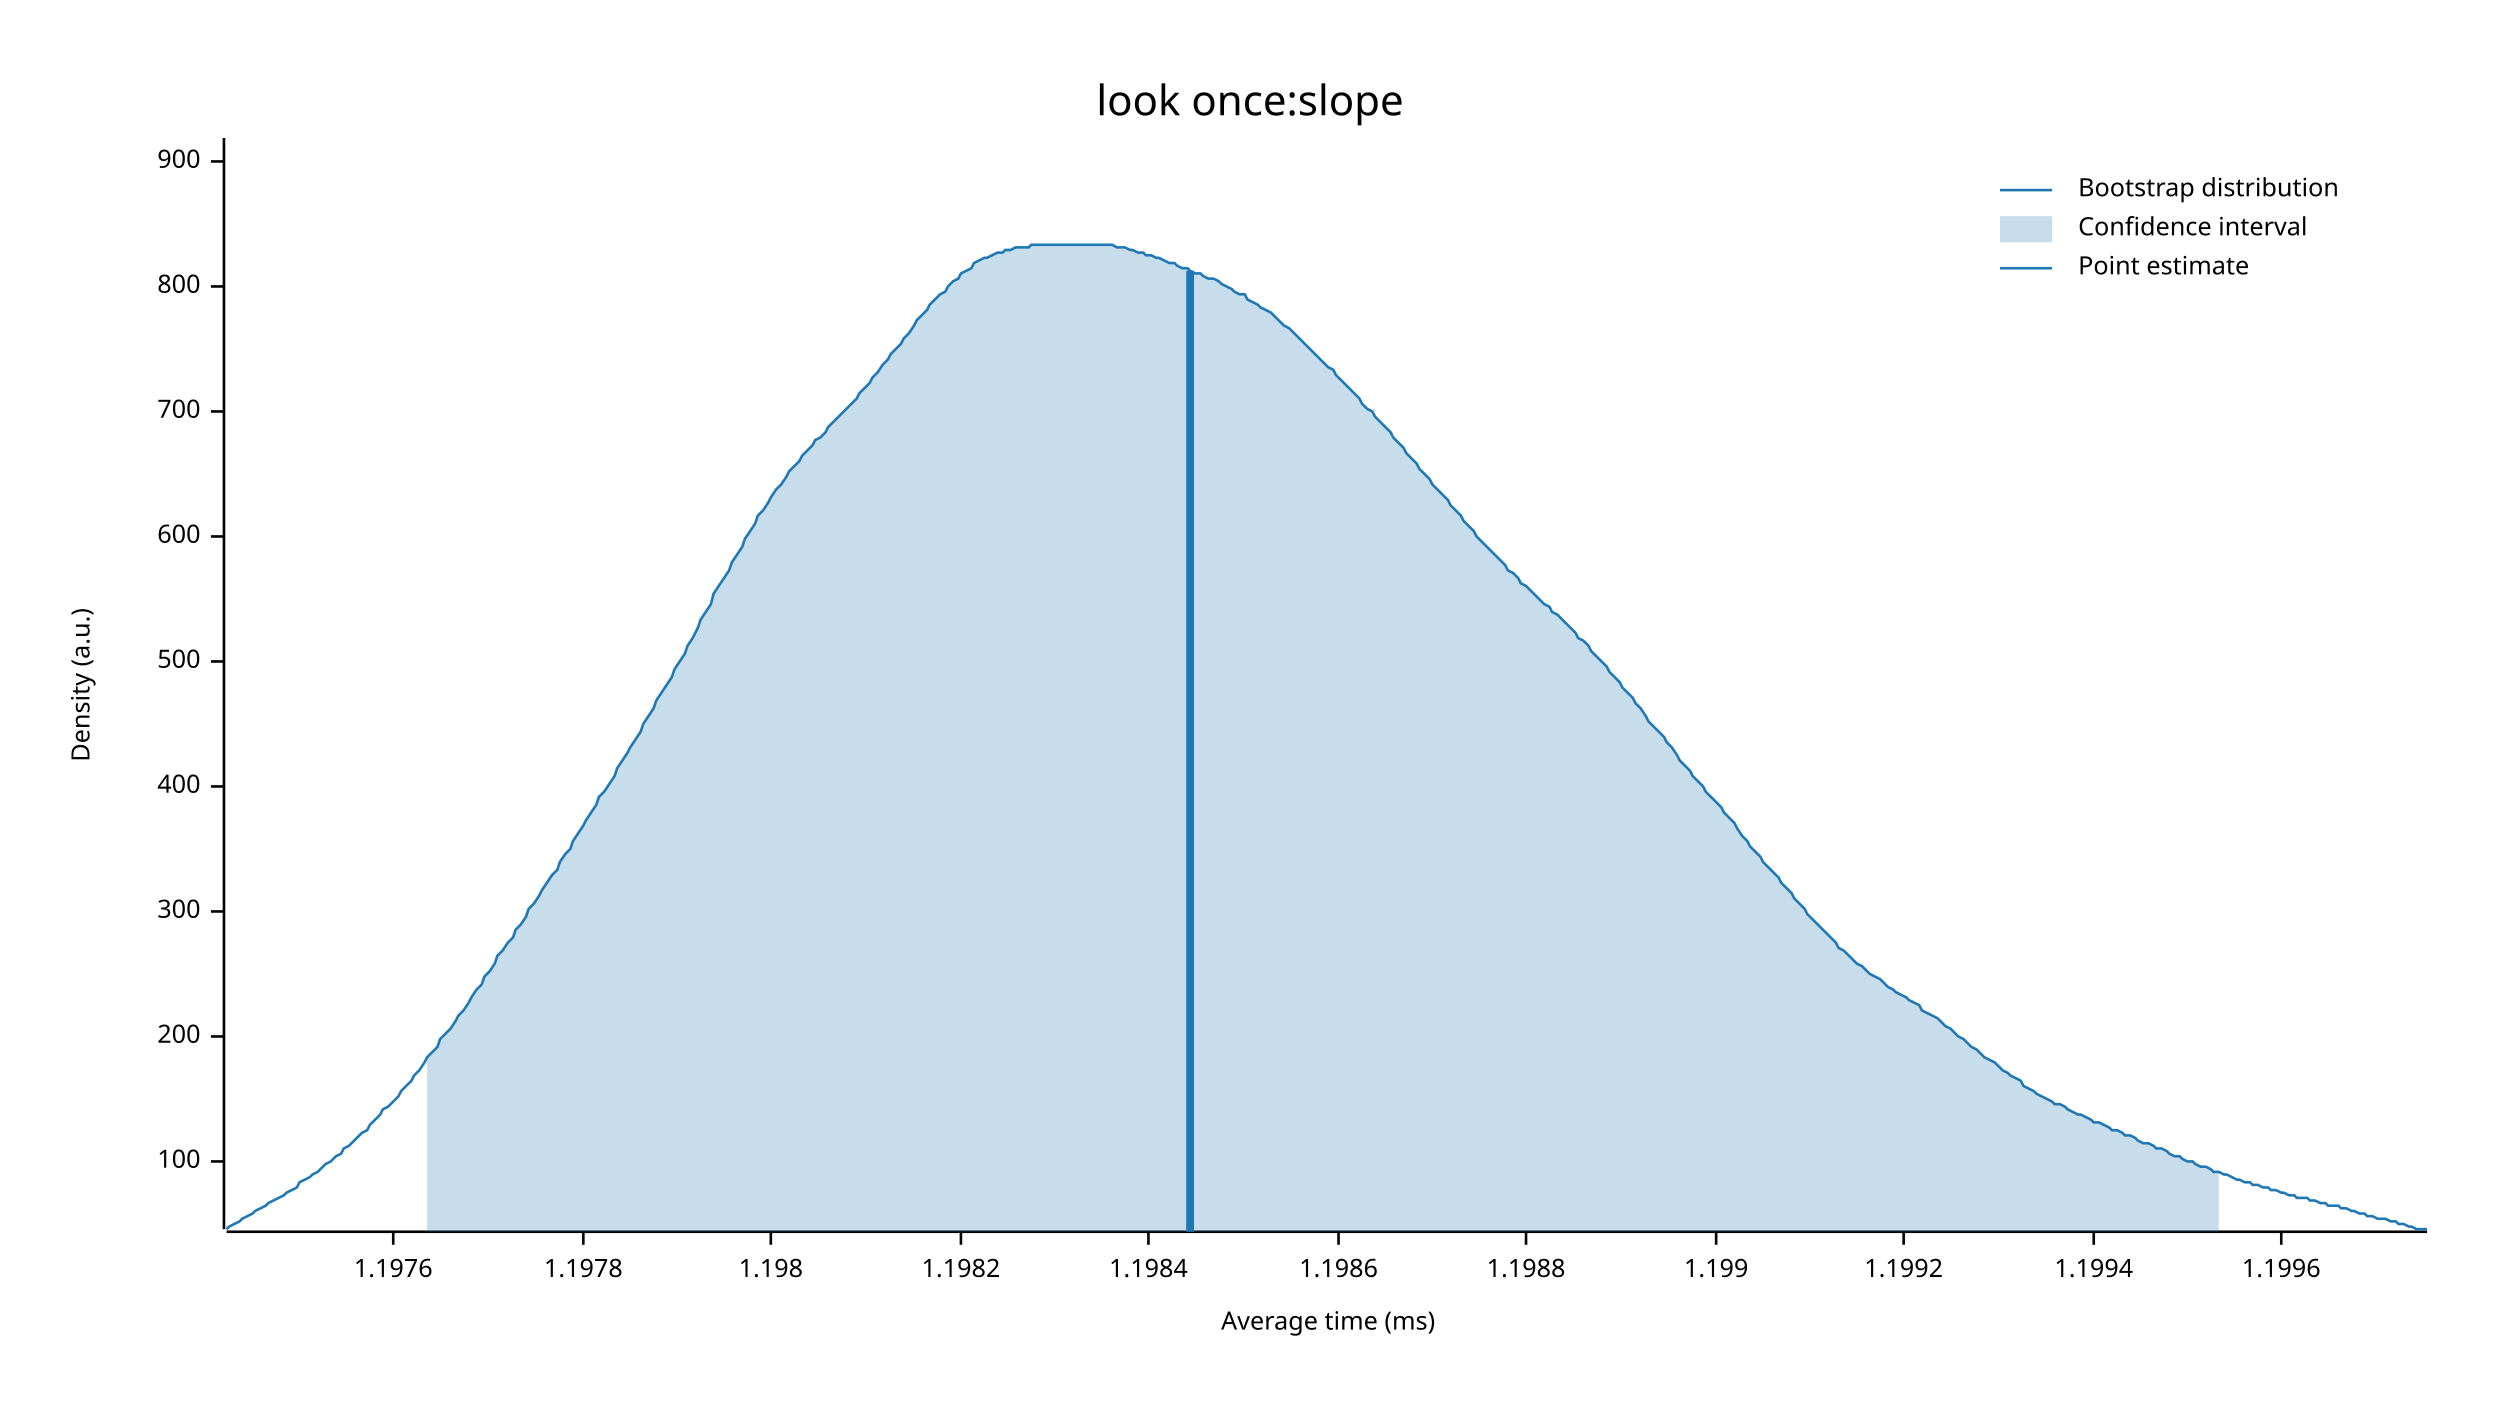
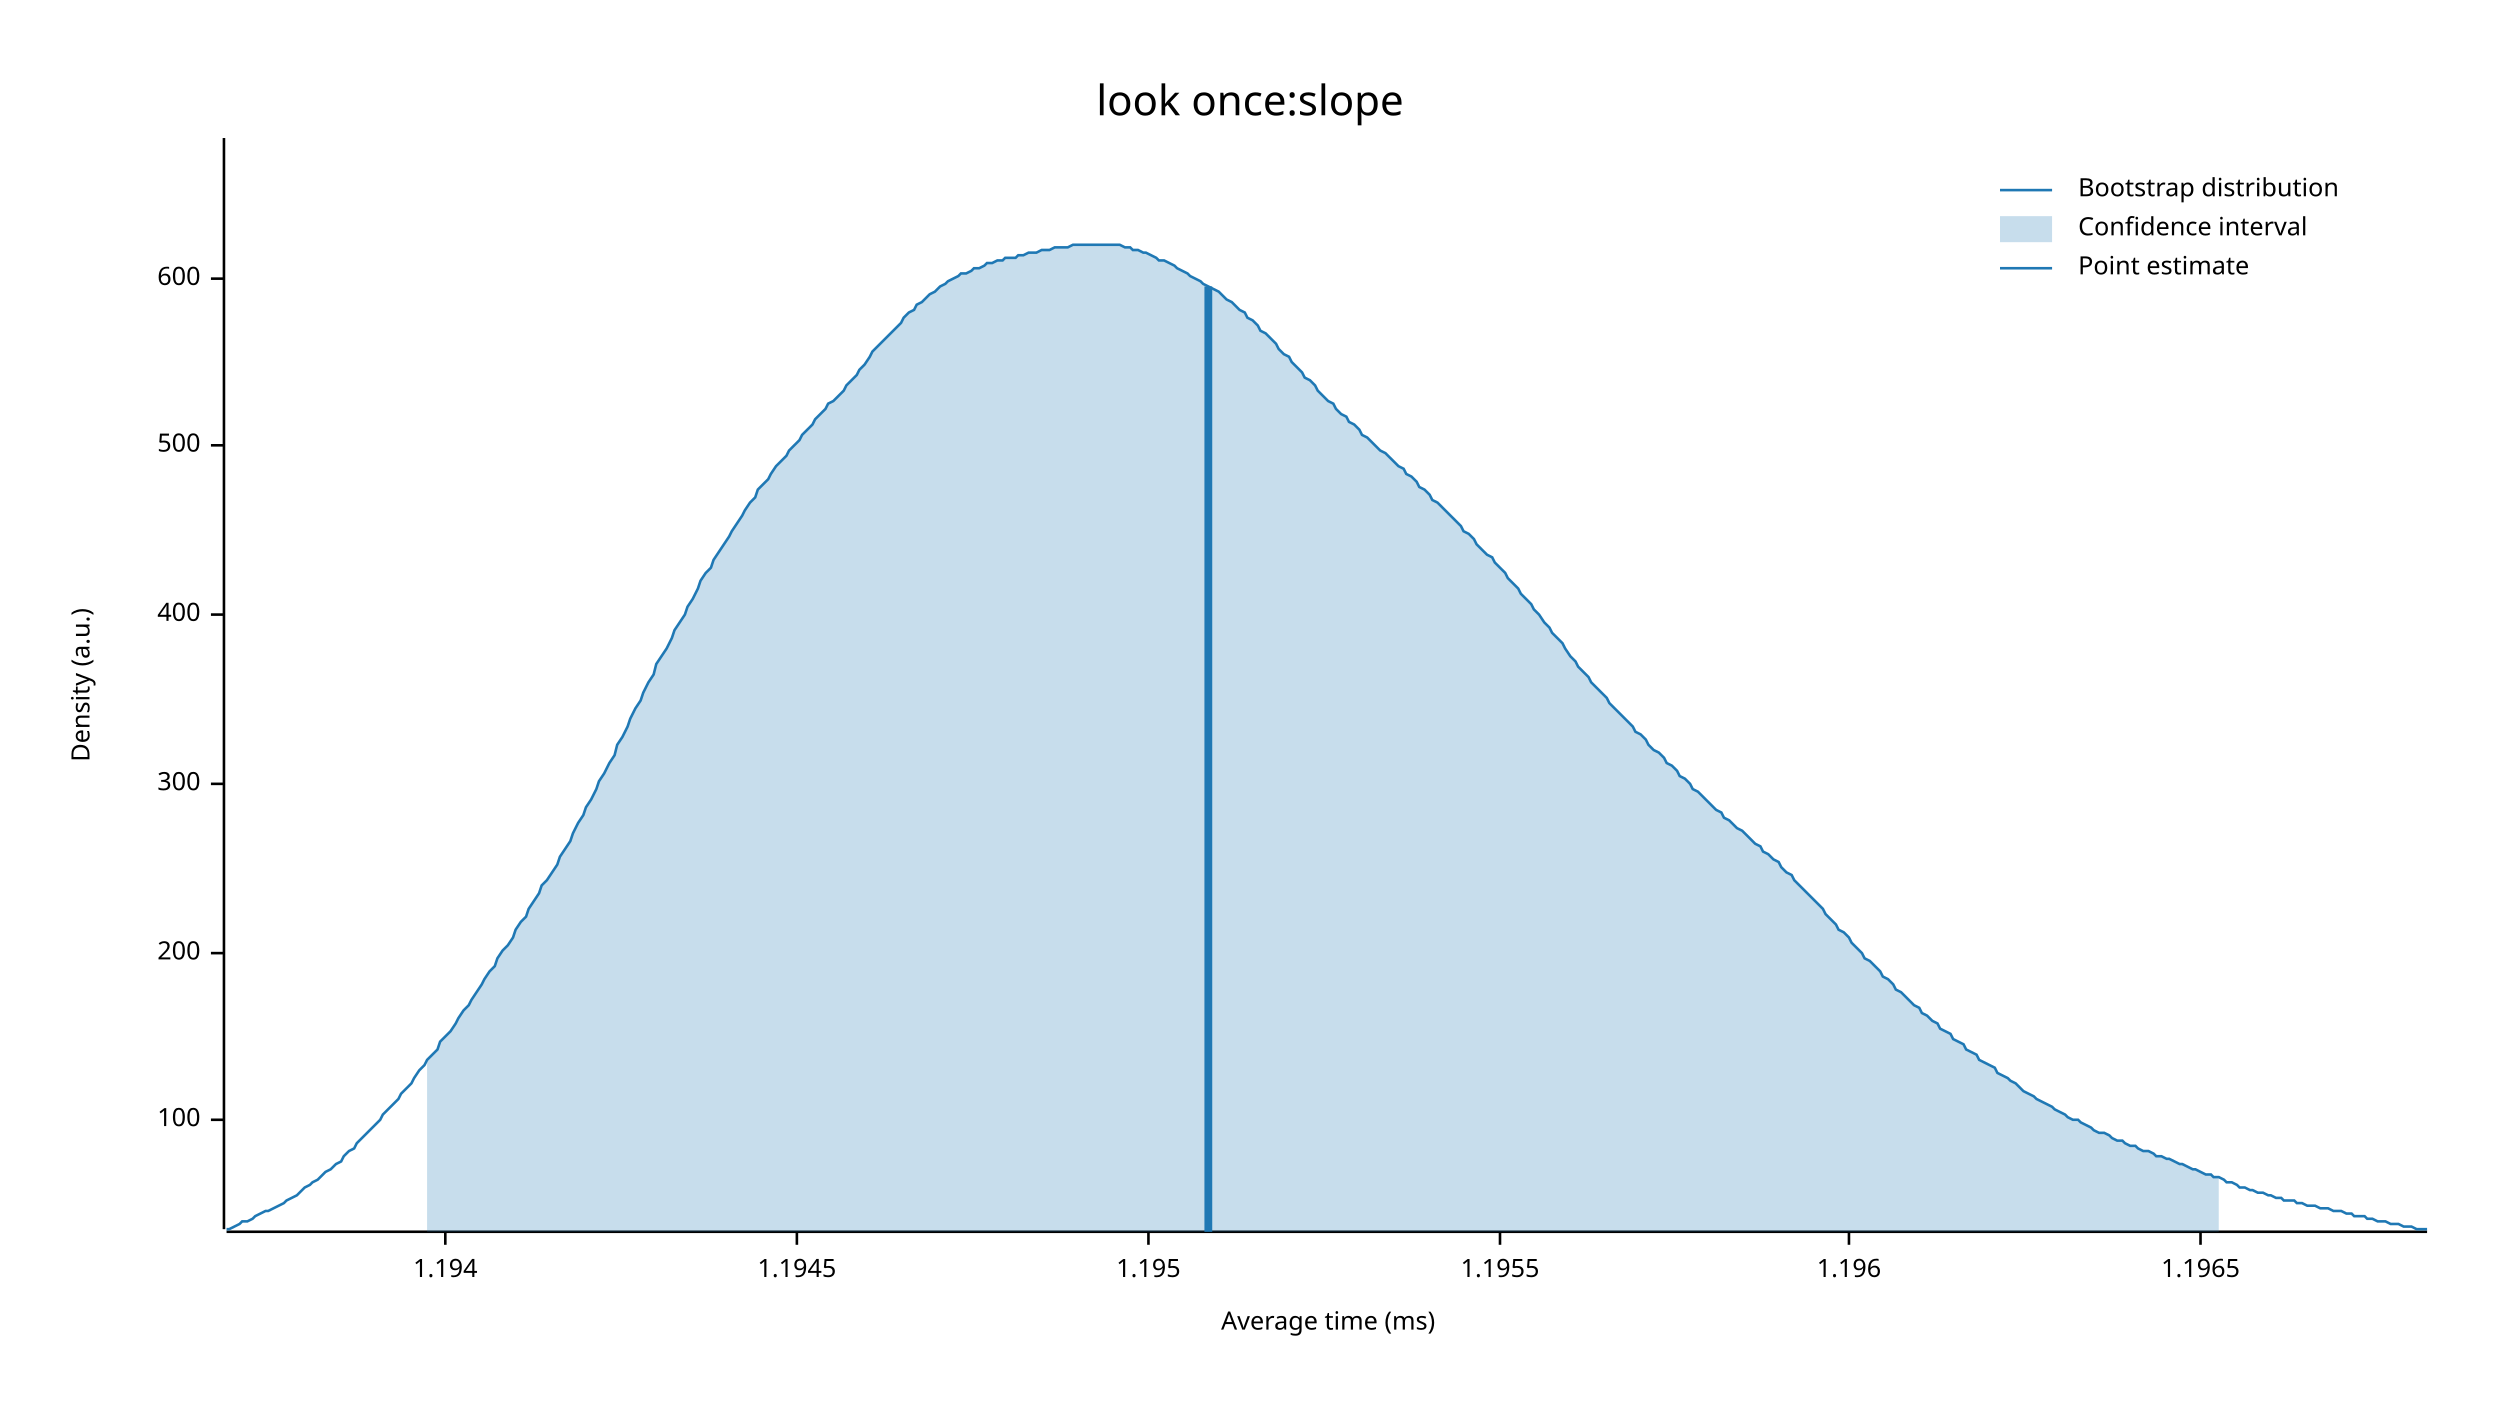
<svg xmlns="http://www.w3.org/2000/svg" width="960" height="540" viewBox="0 0 960 540">
  <text x="480" y="32" dy="0.76em" text-anchor="middle" font-family="sans-serif" font-size="16.129" opacity="1" fill="#000000">
look once:slope
</text>
  <text x="27" y="263" dy="0.76em" text-anchor="middle" font-family="sans-serif" font-size="9.677" opacity="1" fill="#000000" transform="rotate(270, 27, 263)">
Density (a.u.)
</text>
  <text x="510" y="513" dy="-0.5ex" text-anchor="middle" font-family="sans-serif" font-size="9.677" opacity="1" fill="#000000">
Average time (ms)
</text>
  <polyline fill="none" opacity="1" stroke="#000000" stroke-width="1" points="86,53 86,472 " />
-   <text x="77" y="446" dy="0.5ex" text-anchor="end" font-family="sans-serif" font-size="9.677" opacity="1" fill="#000000">
+   <text x="77" y="430" dy="0.5ex" text-anchor="end" font-family="sans-serif" font-size="9.677" opacity="1" fill="#000000">
100
</text>
-   <polyline fill="none" opacity="1" stroke="#000000" stroke-width="1" points="81,446 86,446 " />
-   <text x="77" y="398" dy="0.5ex" text-anchor="end" font-family="sans-serif" font-size="9.677" opacity="1" fill="#000000">
+   <polyline fill="none" opacity="1" stroke="#000000" stroke-width="1" points="81,430 86,430 " />
+   <text x="77" y="366" dy="0.5ex" text-anchor="end" font-family="sans-serif" font-size="9.677" opacity="1" fill="#000000">
200
</text>
-   <polyline fill="none" opacity="1" stroke="#000000" stroke-width="1" points="81,398 86,398 " />
-   <text x="77" y="350" dy="0.5ex" text-anchor="end" font-family="sans-serif" font-size="9.677" opacity="1" fill="#000000">
+   <polyline fill="none" opacity="1" stroke="#000000" stroke-width="1" points="81,366 86,366 " />
+   <text x="77" y="301" dy="0.5ex" text-anchor="end" font-family="sans-serif" font-size="9.677" opacity="1" fill="#000000">
300
</text>
-   <polyline fill="none" opacity="1" stroke="#000000" stroke-width="1" points="81,350 86,350 " />
-   <text x="77" y="302" dy="0.5ex" text-anchor="end" font-family="sans-serif" font-size="9.677" opacity="1" fill="#000000">
+   <polyline fill="none" opacity="1" stroke="#000000" stroke-width="1" points="81,301 86,301 " />
+   <text x="77" y="236" dy="0.5ex" text-anchor="end" font-family="sans-serif" font-size="9.677" opacity="1" fill="#000000">
400
</text>
-   <polyline fill="none" opacity="1" stroke="#000000" stroke-width="1" points="81,302 86,302 " />
-   <text x="77" y="254" dy="0.5ex" text-anchor="end" font-family="sans-serif" font-size="9.677" opacity="1" fill="#000000">
+   <polyline fill="none" opacity="1" stroke="#000000" stroke-width="1" points="81,236 86,236 " />
+   <text x="77" y="171" dy="0.5ex" text-anchor="end" font-family="sans-serif" font-size="9.677" opacity="1" fill="#000000">
500
</text>
-   <polyline fill="none" opacity="1" stroke="#000000" stroke-width="1" points="81,254 86,254 " />
-   <text x="77" y="206" dy="0.5ex" text-anchor="end" font-family="sans-serif" font-size="9.677" opacity="1" fill="#000000">
+   <polyline fill="none" opacity="1" stroke="#000000" stroke-width="1" points="81,171 86,171 " />
+   <text x="77" y="107" dy="0.5ex" text-anchor="end" font-family="sans-serif" font-size="9.677" opacity="1" fill="#000000">
600
</text>
-   <polyline fill="none" opacity="1" stroke="#000000" stroke-width="1" points="81,206 86,206 " />
-   <text x="77" y="158" dy="0.5ex" text-anchor="end" font-family="sans-serif" font-size="9.677" opacity="1" fill="#000000">
- 700
+   <polyline fill="none" opacity="1" stroke="#000000" stroke-width="1" points="81,107 86,107 " />
+   <polyline fill="none" opacity="1" stroke="#000000" stroke-width="1" points="87,473 932,473 " />
+   <text x="171" y="483" dy="0.76em" text-anchor="middle" font-family="sans-serif" font-size="9.677" opacity="1" fill="#000000">
+ 1.194
</text>
-   <polyline fill="none" opacity="1" stroke="#000000" stroke-width="1" points="81,158 86,158 " />
-   <text x="77" y="110" dy="0.5ex" text-anchor="end" font-family="sans-serif" font-size="9.677" opacity="1" fill="#000000">
- 800
+   <polyline fill="none" opacity="1" stroke="#000000" stroke-width="1" points="171,473 171,478 " />
+   <text x="306" y="483" dy="0.76em" text-anchor="middle" font-family="sans-serif" font-size="9.677" opacity="1" fill="#000000">
+ 1.1945
</text>
-   <polyline fill="none" opacity="1" stroke="#000000" stroke-width="1" points="81,110 86,110 " />
-   <text x="77" y="62" dy="0.5ex" text-anchor="end" font-family="sans-serif" font-size="9.677" opacity="1" fill="#000000">
- 900
- </text>
-   <polyline fill="none" opacity="1" stroke="#000000" stroke-width="1" points="81,62 86,62 " />
-   <polyline fill="none" opacity="1" stroke="#000000" stroke-width="1" points="87,473 932,473 " />
-   <text x="151" y="483" dy="0.76em" text-anchor="middle" font-family="sans-serif" font-size="9.677" opacity="1" fill="#000000">
- 1.1976
- </text>
-   <polyline fill="none" opacity="1" stroke="#000000" stroke-width="1" points="151,473 151,478 " />
-   <text x="224" y="483" dy="0.76em" text-anchor="middle" font-family="sans-serif" font-size="9.677" opacity="1" fill="#000000">
- 1.1978
- </text>
-   <polyline fill="none" opacity="1" stroke="#000000" stroke-width="1" points="224,473 224,478 " />
-   <text x="296" y="483" dy="0.76em" text-anchor="middle" font-family="sans-serif" font-size="9.677" opacity="1" fill="#000000">
- 1.198
- </text>
-   <polyline fill="none" opacity="1" stroke="#000000" stroke-width="1" points="296,473 296,478 " />
-   <text x="369" y="483" dy="0.76em" text-anchor="middle" font-family="sans-serif" font-size="9.677" opacity="1" fill="#000000">
- 1.1982
- </text>
-   <polyline fill="none" opacity="1" stroke="#000000" stroke-width="1" points="369,473 369,478 " />
+   <polyline fill="none" opacity="1" stroke="#000000" stroke-width="1" points="306,473 306,478 " />
  <text x="441" y="483" dy="0.76em" text-anchor="middle" font-family="sans-serif" font-size="9.677" opacity="1" fill="#000000">
- 1.1984
+ 1.195
</text>
  <polyline fill="none" opacity="1" stroke="#000000" stroke-width="1" points="441,473 441,478 " />
-   <text x="514" y="483" dy="0.76em" text-anchor="middle" font-family="sans-serif" font-size="9.677" opacity="1" fill="#000000">
- 1.1986
+   <text x="576" y="483" dy="0.76em" text-anchor="middle" font-family="sans-serif" font-size="9.677" opacity="1" fill="#000000">
+ 1.1955
</text>
-   <polyline fill="none" opacity="1" stroke="#000000" stroke-width="1" points="514,473 514,478 " />
-   <text x="586" y="483" dy="0.76em" text-anchor="middle" font-family="sans-serif" font-size="9.677" opacity="1" fill="#000000">
- 1.1988
+   <polyline fill="none" opacity="1" stroke="#000000" stroke-width="1" points="576,473 576,478 " />
+   <text x="710" y="483" dy="0.76em" text-anchor="middle" font-family="sans-serif" font-size="9.677" opacity="1" fill="#000000">
+ 1.196
</text>
-   <polyline fill="none" opacity="1" stroke="#000000" stroke-width="1" points="586,473 586,478 " />
-   <text x="659" y="483" dy="0.76em" text-anchor="middle" font-family="sans-serif" font-size="9.677" opacity="1" fill="#000000">
- 1.199
+   <polyline fill="none" opacity="1" stroke="#000000" stroke-width="1" points="710,473 710,478 " />
+   <text x="845" y="483" dy="0.76em" text-anchor="middle" font-family="sans-serif" font-size="9.677" opacity="1" fill="#000000">
+ 1.1965
</text>
-   <polyline fill="none" opacity="1" stroke="#000000" stroke-width="1" points="659,473 659,478 " />
-   <text x="731" y="483" dy="0.76em" text-anchor="middle" font-family="sans-serif" font-size="9.677" opacity="1" fill="#000000">
- 1.1992
- </text>
-   <polyline fill="none" opacity="1" stroke="#000000" stroke-width="1" points="731,473 731,478 " />
-   <text x="804" y="483" dy="0.76em" text-anchor="middle" font-family="sans-serif" font-size="9.677" opacity="1" fill="#000000">
- 1.1994
- </text>
-   <polyline fill="none" opacity="1" stroke="#000000" stroke-width="1" points="804,473 804,478 " />
-   <text x="876" y="483" dy="0.76em" text-anchor="middle" font-family="sans-serif" font-size="9.677" opacity="1" fill="#000000">
- 1.1996
- </text>
-   <polyline fill="none" opacity="1" stroke="#000000" stroke-width="1" points="876,473 876,478 " />
-   <polyline fill="none" opacity="1" stroke="#1F78B4" stroke-width="1" points="87,472 88,471 90,470 92,469 93,468 95,467 97,466 98,465 100,464 102,463 103,462 105,461 107,460 109,459 110,458 112,457 114,456 115,454 117,453 119,452 120,451 122,450 124,448 125,447 127,446 129,444 131,443 132,441 134,440 136,438 137,437 139,435 141,434 142,432 144,430 146,428 147,426 149,425 151,423 153,421 154,419 156,417 158,415 159,413 161,411 163,408 164,406 166,404 168,402 169,399 171,397 173,395 175,392 176,390 178,388 180,385 181,383 183,380 185,378 186,375 188,373 190,370 191,367 193,365 195,362 197,360 198,357 200,355 202,352 203,349 205,347 207,344 208,342 210,339 212,336 214,334 215,331 217,328 219,326 220,323 222,320 224,317 225,315 227,312 229,309 230,306 232,304 234,301 236,298 237,295 239,292 241,289 242,287 244,284 246,281 247,278 249,275 251,272 252,269 254,266 256,263 258,260 259,257 261,254 263,251 264,248 266,245 268,241 269,238 271,235 273,232 274,228 276,225 278,222 280,219 281,216 283,213 285,210 286,207 288,204 290,201 291,198 293,196 295,193 296,191 298,188 300,186 302,183 303,181 305,179 307,177 308,175 310,173 312,171 313,169 315,168 317,166 318,164 320,162 322,160 324,158 325,157 327,155 329,153 330,151 332,149 334,147 335,145 337,143 339,140 341,138 342,136 344,134 346,132 347,130 349,128 351,125 352,123 354,121 356,119 357,117 359,115 361,113 363,112 364,110 366,108 368,107 369,105 371,104 373,103 374,101 376,100 378,99 379,99 381,98 383,97 385,97 386,96 388,96 390,95 391,95 393,95 395,95 396,94 398,94 400,94 401,94 403,94 405,94 407,94 408,94 410,94 412,94 413,94 415,94 417,94 418,94 420,94 422,94 423,94 425,94 427,94 429,95 430,95 432,95 434,96 435,96 437,97 439,97 440,98 442,98 444,99 445,99 447,100 449,101 451,101 452,102 454,103 456,103 457,104 459,105 461,105 462,106 464,107 466,107 468,108 469,109 471,110 473,111 474,112 476,113 478,113 479,115 481,116 483,117 484,118 486,119 488,120 490,122 491,123 493,125 495,126 496,127 498,129 500,131 501,132 503,134 505,136 506,137 508,139 510,141 512,142 513,144 515,146 517,148 518,149 520,151 522,153 523,155 525,157 527,158 528,160 530,162 532,164 534,166 535,168 537,170 539,172 540,174 542,176 544,178 545,180 547,182 549,184 550,186 552,188 554,190 556,192 557,194 559,196 561,198 562,200 564,202 566,204 567,206 569,208 571,210 573,212 574,213 576,215 578,217 579,219 581,220 583,222 584,224 586,225 588,227 589,228 591,230 593,232 595,233 596,235 598,236 600,238 601,239 603,241 605,243 606,245 608,246 610,248 611,250 613,252 615,254 617,256 618,258 620,260 622,262 623,264 625,266 627,268 628,270 630,272 632,275 633,277 635,279 637,281 639,283 640,285 642,287 644,290 645,292 647,294 649,296 650,298 652,300 654,302 655,304 657,306 659,308 661,310 662,312 664,314 666,316 667,318 669,321 671,323 672,325 674,327 676,329 677,331 679,333 681,335 683,337 684,339 686,341 688,343 689,345 691,347 693,349 694,351 696,353 698,355 700,357 701,358 703,360 705,362 706,364 708,365 710,367 711,368 713,370 715,371 716,372 718,374 720,375 722,376 723,377 725,379 727,380 728,381 730,382 732,383 733,384 735,385 737,386 738,388 740,389 742,390 744,391 745,392 747,394 749,395 750,396 752,398 754,399 755,400 757,402 759,403 760,404 762,406 764,407 766,408 767,409 769,411 771,412 772,413 774,414 776,415 777,417 779,418 781,419 782,420 784,421 786,422 788,423 789,424 791,424 793,425 794,426 796,427 798,428 799,428 801,429 803,430 804,431 806,431 808,432 810,433 811,434 813,434 815,435 816,436 818,436 820,437 821,438 823,439 825,439 827,440 828,441 830,441 832,442 833,443 835,444 837,444 838,445 840,446 842,446 843,447 845,448 847,448 849,449 850,450 852,450 854,451 855,451 857,452 859,453 860,453 862,454 864,454 865,455 867,455 869,456 871,456 872,457 874,457 876,458 877,458 879,459 881,459 882,460 884,460 886,460 887,461 889,461 891,462 893,462 894,463 896,463 898,463 899,464 901,464 903,465 904,465 906,466 908,466 909,467 911,467 913,468 915,468 916,468 918,469 920,469 921,470 923,470 925,471 926,471 928,472 930,472 932,472 " />
-   <polygon opacity="0.25" fill="#1F78B4" points="164,406 166,404 168,402 169,399 171,397 173,395 175,392 176,390 178,388 180,385 181,383 183,380 185,378 186,375 188,373 190,370 191,367 193,365 195,362 197,360 198,357 200,355 202,352 203,349 205,347 207,344 208,342 210,339 212,336 214,334 215,331 217,328 219,326 220,323 222,320 224,317 225,315 227,312 229,309 230,306 232,304 234,301 236,298 237,295 239,292 241,289 242,287 244,284 246,281 247,278 249,275 251,272 252,269 254,266 256,263 258,260 259,257 261,254 263,251 264,248 266,245 268,241 269,238 271,235 273,232 274,228 276,225 278,222 280,219 281,216 283,213 285,210 286,207 288,204 290,201 291,198 293,196 295,193 296,191 298,188 300,186 302,183 303,181 305,179 307,177 308,175 310,173 312,171 313,169 315,168 317,166 318,164 320,162 322,160 324,158 325,157 327,155 329,153 330,151 332,149 334,147 335,145 337,143 339,140 341,138 342,136 344,134 346,132 347,130 349,128 351,125 352,123 354,121 356,119 357,117 359,115 361,113 363,112 364,110 366,108 368,107 369,105 371,104 373,103 374,101 376,100 378,99 379,99 381,98 383,97 385,97 386,96 388,96 390,95 391,95 393,95 395,95 396,94 398,94 400,94 401,94 403,94 405,94 407,94 408,94 410,94 412,94 413,94 415,94 417,94 418,94 420,94 422,94 423,94 425,94 427,94 429,95 430,95 432,95 434,96 435,96 437,97 439,97 440,98 442,98 444,99 445,99 447,100 449,101 451,101 452,102 454,103 456,103 457,104 459,105 461,105 462,106 464,107 466,107 468,108 469,109 471,110 473,111 474,112 476,113 478,113 479,115 481,116 483,117 484,118 486,119 488,120 490,122 491,123 493,125 495,126 496,127 498,129 500,131 501,132 503,134 505,136 506,137 508,139 510,141 512,142 513,144 515,146 517,148 518,149 520,151 522,153 523,155 525,157 527,158 528,160 530,162 532,164 534,166 535,168 537,170 539,172 540,174 542,176 544,178 545,180 547,182 549,184 550,186 552,188 554,190 556,192 557,194 559,196 561,198 562,200 564,202 566,204 567,206 569,208 571,210 573,212 574,213 576,215 578,217 579,219 581,220 583,222 584,224 586,225 588,227 589,228 591,230 593,232 595,233 596,235 598,236 600,238 601,239 603,241 605,243 606,245 608,246 610,248 611,250 613,252 615,254 617,256 618,258 620,260 622,262 623,264 625,266 627,268 628,270 630,272 632,275 633,277 635,279 637,281 639,283 640,285 642,287 644,290 645,292 647,294 649,296 650,298 652,300 654,302 655,304 657,306 659,308 661,310 662,312 664,314 666,316 667,318 669,321 671,323 672,325 674,327 676,329 677,331 679,333 681,335 683,337 684,339 686,341 688,343 689,345 691,347 693,349 694,351 696,353 698,355 700,357 701,358 703,360 705,362 706,364 708,365 710,367 711,368 713,370 715,371 716,372 718,374 720,375 722,376 723,377 725,379 727,380 728,381 730,382 732,383 733,384 735,385 737,386 738,388 740,389 742,390 744,391 745,392 747,394 749,395 750,396 752,398 754,399 755,400 757,402 759,403 760,404 762,406 764,407 766,408 767,409 769,411 771,412 772,413 774,414 776,415 777,417 779,418 781,419 782,420 784,421 786,422 788,423 789,424 791,424 793,425 794,426 796,427 798,428 799,428 801,429 803,430 804,431 806,431 808,432 810,433 811,434 813,434 815,435 816,436 818,436 820,437 821,438 823,439 825,439 827,440 828,441 830,441 832,442 833,443 835,444 837,444 838,445 840,446 842,446 843,447 845,448 847,448 849,449 850,450 852,450 852,473 164,473 " />
-   <polyline fill="none" opacity="1" stroke="#1F78B4" stroke-width="3" points="457,473 457,104 " />
+   <polyline fill="none" opacity="1" stroke="#000000" stroke-width="1" points="845,473 845,478 " />
+   <polyline fill="none" opacity="1" stroke="#1F78B4" stroke-width="1" points="87,472 88,472 90,471 92,470 93,469 95,469 97,468 98,467 100,466 102,465 103,465 105,464 107,463 109,462 110,461 112,460 114,459 115,458 117,456 119,455 120,454 122,453 124,451 125,450 127,449 129,447 131,446 132,444 134,442 136,441 137,439 139,437 141,435 142,434 144,432 146,430 147,428 149,426 151,424 153,422 154,420 156,418 158,416 159,414 161,411 163,409 164,407 166,405 168,403 169,400 171,398 173,396 175,393 176,391 178,388 180,386 181,384 183,381 185,378 186,376 188,373 190,371 191,368 193,365 195,363 197,360 198,357 200,354 202,352 203,349 205,346 207,343 208,340 210,338 212,335 214,332 215,329 217,326 219,323 220,320 222,316 224,313 225,310 227,307 229,303 230,300 232,297 234,293 236,290 237,286 239,283 241,279 242,276 244,272 246,269 247,266 249,262 251,259 252,255 254,252 256,249 258,245 259,242 261,239 263,236 264,233 266,230 268,226 269,223 271,220 273,218 274,215 276,212 278,209 280,206 281,204 283,201 285,198 286,196 288,193 290,191 291,188 293,186 295,184 296,182 298,179 300,177 302,175 303,173 305,171 307,169 308,167 310,165 312,163 313,161 315,159 317,157 318,155 320,154 322,152 324,150 325,148 327,146 329,144 330,142 332,140 334,137 335,135 337,133 339,131 341,129 342,128 344,126 346,124 347,122 349,120 351,119 352,117 354,116 356,114 357,113 359,112 361,110 363,109 364,108 366,107 368,106 369,105 371,105 373,104 374,103 376,103 378,102 379,101 381,101 383,100 385,100 386,99 388,99 390,99 391,98 393,98 395,97 396,97 398,97 400,96 401,96 403,96 405,95 407,95 408,95 410,95 412,94 413,94 415,94 417,94 418,94 420,94 422,94 423,94 425,94 427,94 429,94 430,94 432,95 434,95 435,96 437,96 439,97 440,97 442,98 444,99 445,100 447,100 449,101 451,102 452,103 454,104 456,105 457,106 459,107 461,108 462,109 464,110 466,111 468,112 469,113 471,115 473,116 474,117 476,119 478,120 479,122 481,123 483,125 484,127 486,128 488,130 490,132 491,134 493,136 495,137 496,139 498,141 500,143 501,145 503,146 505,148 506,150 508,152 510,154 512,155 513,157 515,159 517,160 518,162 520,163 522,165 523,167 525,168 527,170 528,171 530,173 532,174 534,176 535,177 537,179 539,180 540,182 542,183 544,185 545,187 547,188 549,190 550,192 552,193 554,195 556,197 557,198 559,200 561,202 562,204 564,205 566,207 567,209 569,211 571,213 573,214 574,216 576,218 578,220 579,222 581,224 583,226 584,228 586,230 588,232 589,234 591,236 593,239 595,241 596,243 598,245 600,247 601,249 603,252 605,254 606,256 608,258 610,260 611,262 613,264 615,266 617,268 618,270 620,272 622,274 623,275 625,277 627,279 628,281 630,282 632,284 633,286 635,288 637,289 639,291 640,293 642,294 644,296 645,298 647,299 649,301 650,303 652,304 654,306 655,307 657,309 659,311 661,312 662,314 664,315 666,317 667,318 669,319 671,321 672,322 674,324 676,325 677,327 679,328 681,330 683,331 684,333 686,335 688,336 689,338 691,340 693,342 694,343 696,345 698,347 700,349 701,351 703,353 705,355 706,357 708,358 710,360 711,362 713,364 715,366 716,368 718,369 720,371 722,373 723,375 725,376 727,378 728,380 730,381 732,383 733,384 735,386 737,387 738,389 740,390 742,392 744,393 745,395 747,396 749,397 750,399 752,400 754,401 755,403 757,404 759,405 760,407 762,408 764,409 766,410 767,412 769,413 771,414 772,415 774,416 776,418 777,419 779,420 781,421 782,422 784,423 786,424 788,425 789,426 791,427 793,428 794,429 796,430 798,430 799,431 801,432 803,433 804,434 806,435 808,435 810,436 811,437 813,438 815,438 816,439 818,440 820,440 821,441 823,442 825,442 827,443 828,444 830,444 832,445 833,445 835,446 837,447 838,447 840,448 842,449 843,449 845,450 847,451 849,451 850,452 852,452 854,453 855,454 857,454 859,455 860,456 862,456 864,457 865,457 867,458 869,458 871,459 872,459 874,460 876,460 877,461 879,461 881,461 882,462 884,462 886,463 887,463 889,463 891,464 893,464 894,464 896,465 898,465 899,465 901,466 903,466 904,467 906,467 908,467 909,468 911,468 913,469 915,469 916,469 918,470 920,470 921,470 923,471 925,471 926,471 928,472 930,472 932,472 " />
+   <polygon opacity="0.25" fill="#1F78B4" points="164,407 166,405 168,403 169,400 171,398 173,396 175,393 176,391 178,388 180,386 181,384 183,381 185,378 186,376 188,373 190,371 191,368 193,365 195,363 197,360 198,357 200,354 202,352 203,349 205,346 207,343 208,340 210,338 212,335 214,332 215,329 217,326 219,323 220,320 222,316 224,313 225,310 227,307 229,303 230,300 232,297 234,293 236,290 237,286 239,283 241,279 242,276 244,272 246,269 247,266 249,262 251,259 252,255 254,252 256,249 258,245 259,242 261,239 263,236 264,233 266,230 268,226 269,223 271,220 273,218 274,215 276,212 278,209 280,206 281,204 283,201 285,198 286,196 288,193 290,191 291,188 293,186 295,184 296,182 298,179 300,177 302,175 303,173 305,171 307,169 308,167 310,165 312,163 313,161 315,159 317,157 318,155 320,154 322,152 324,150 325,148 327,146 329,144 330,142 332,140 334,137 335,135 337,133 339,131 341,129 342,128 344,126 346,124 347,122 349,120 351,119 352,117 354,116 356,114 357,113 359,112 361,110 363,109 364,108 366,107 368,106 369,105 371,105 373,104 374,103 376,103 378,102 379,101 381,101 383,100 385,100 386,99 388,99 390,99 391,98 393,98 395,97 396,97 398,97 400,96 401,96 403,96 405,95 407,95 408,95 410,95 412,94 413,94 415,94 417,94 418,94 420,94 422,94 423,94 425,94 427,94 429,94 430,94 432,95 434,95 435,96 437,96 439,97 440,97 442,98 444,99 445,100 447,100 449,101 451,102 452,103 454,104 456,105 457,106 459,107 461,108 462,109 464,110 466,111 468,112 469,113 471,115 473,116 474,117 476,119 478,120 479,122 481,123 483,125 484,127 486,128 488,130 490,132 491,134 493,136 495,137 496,139 498,141 500,143 501,145 503,146 505,148 506,150 508,152 510,154 512,155 513,157 515,159 517,160 518,162 520,163 522,165 523,167 525,168 527,170 528,171 530,173 532,174 534,176 535,177 537,179 539,180 540,182 542,183 544,185 545,187 547,188 549,190 550,192 552,193 554,195 556,197 557,198 559,200 561,202 562,204 564,205 566,207 567,209 569,211 571,213 573,214 574,216 576,218 578,220 579,222 581,224 583,226 584,228 586,230 588,232 589,234 591,236 593,239 595,241 596,243 598,245 600,247 601,249 603,252 605,254 606,256 608,258 610,260 611,262 613,264 615,266 617,268 618,270 620,272 622,274 623,275 625,277 627,279 628,281 630,282 632,284 633,286 635,288 637,289 639,291 640,293 642,294 644,296 645,298 647,299 649,301 650,303 652,304 654,306 655,307 657,309 659,311 661,312 662,314 664,315 666,317 667,318 669,319 671,321 672,322 674,324 676,325 677,327 679,328 681,330 683,331 684,333 686,335 688,336 689,338 691,340 693,342 694,343 696,345 698,347 700,349 701,351 703,353 705,355 706,357 708,358 710,360 711,362 713,364 715,366 716,368 718,369 720,371 722,373 723,375 725,376 727,378 728,380 730,381 732,383 733,384 735,386 737,387 738,389 740,390 742,392 744,393 745,395 747,396 749,397 750,399 752,400 754,401 755,403 757,404 759,405 760,407 762,408 764,409 766,410 767,412 769,413 771,414 772,415 774,416 776,418 777,419 779,420 781,421 782,422 784,423 786,424 788,425 789,426 791,427 793,428 794,429 796,430 798,430 799,431 801,432 803,433 804,434 806,435 808,435 810,436 811,437 813,438 815,438 816,439 818,440 820,440 821,441 823,442 825,442 827,443 828,444 830,444 832,445 833,445 835,446 837,447 838,447 840,448 842,449 843,449 845,450 847,451 849,451 850,452 852,452 852,473 164,473 " />
+   <polyline fill="none" opacity="1" stroke="#1F78B4" stroke-width="3" points="464,473 464,110 " />
  <text x="798" y="68" dy="0.76em" text-anchor="start" font-family="sans-serif" font-size="9.677" opacity="1" fill="#000000">
Bootstrap distribution
</text>
  <text x="798" y="83" dy="0.76em" text-anchor="start" font-family="sans-serif" font-size="9.677" opacity="1" fill="#000000">
Confidence interval
</text>
  <text x="798" y="98" dy="0.76em" text-anchor="start" font-family="sans-serif" font-size="9.677" opacity="1" fill="#000000">
Point estimate
</text>
  <polyline fill="none" opacity="1" stroke="#1F78B4" stroke-width="1" points="768,73 788,73 " />
  <rect x="768" y="83" width="20" height="10" opacity="0.25" fill="#1F78B4" stroke="none" />
  <polyline fill="none" opacity="1" stroke="#1F78B4" stroke-width="1" points="768,103 788,103 " />
</svg>
